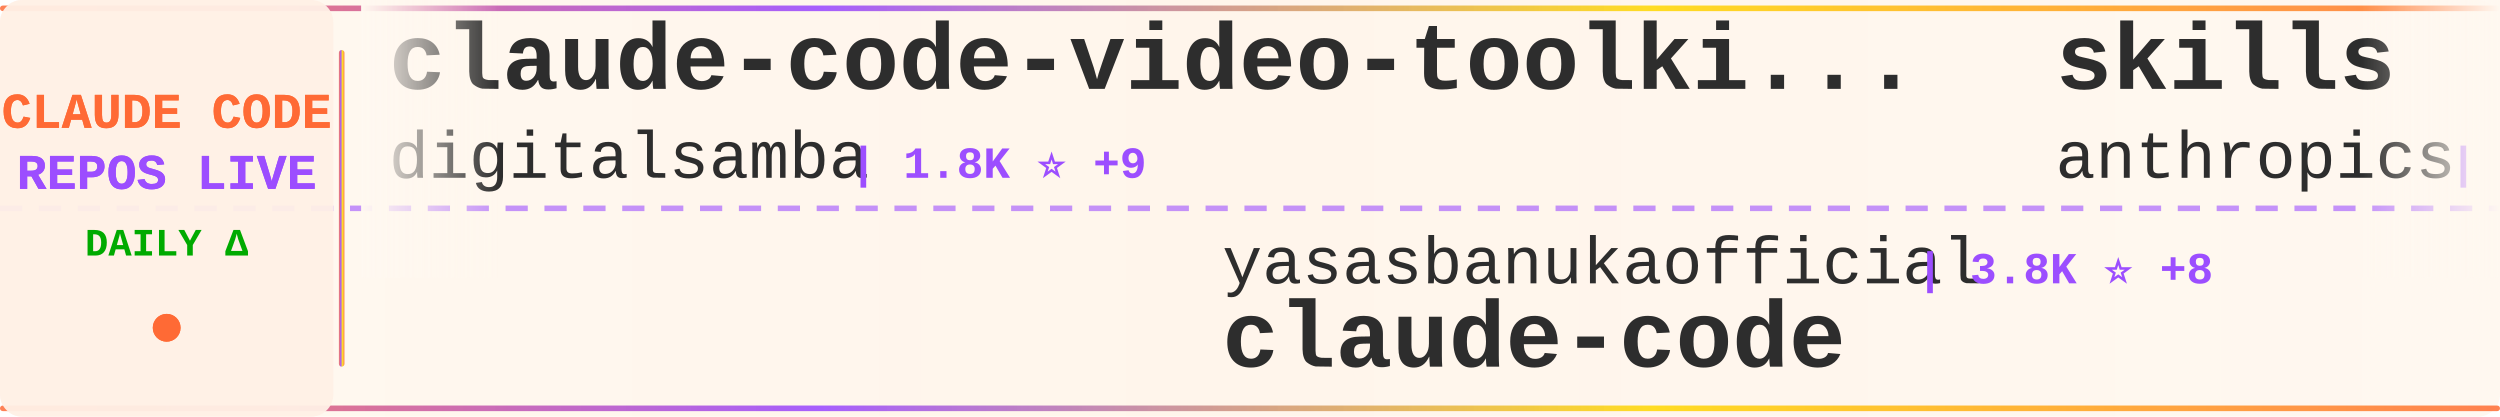
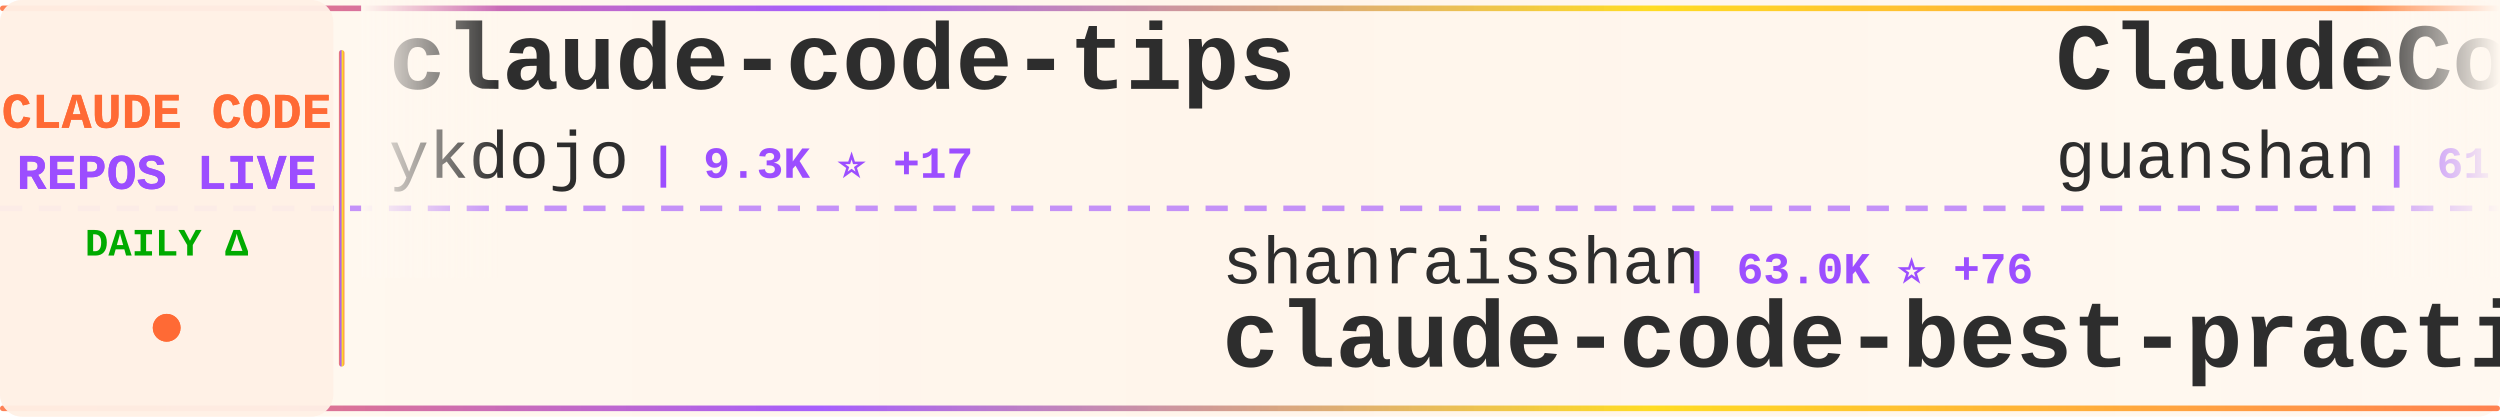
<svg xmlns="http://www.w3.org/2000/svg" width="900" height="150">
  <defs>
    <linearGradient id="tickerBg" x1="0%" y1="0%" x2="100%" y2="0%">
      <stop offset="0%" style="stop-color:#fff8f0;stop-opacity:0.98" />
      <stop offset="50%" style="stop-color:#fff5eb;stop-opacity:1" />
      <stop offset="100%" style="stop-color:#fff8f0;stop-opacity:0.98" />
    </linearGradient>
    <linearGradient id="borderGrad" x1="0%" y1="0%" x2="100%" y2="0%">
      <stop offset="0%" style="stop-color:#FF6B35;stop-opacity:0.85">
        <animate attributeName="stop-opacity" values="0.85;1;0.85" dur="2s" repeatCount="indefinite" />
      </stop>
      <stop offset="33%" style="stop-color:#9C4EFF;stop-opacity:0.9">
        <animate attributeName="stop-opacity" values="0.9;1;0.9" dur="2.2s" repeatCount="indefinite" />
      </stop>
      <stop offset="66%" style="stop-color:#FFD700;stop-opacity:0.85">
        <animate attributeName="stop-opacity" values="0.85;1;0.85" dur="1.8s" repeatCount="indefinite" />
      </stop>
      <stop offset="100%" style="stop-color:#FF6B35;stop-opacity:0.85">
        <animate attributeName="stop-opacity" values="0.85;1;0.85" dur="2s" repeatCount="indefinite" />
      </stop>
    </linearGradient>
    <filter id="textGlow">
      <feGaussianBlur stdDeviation="0.15" result="coloredBlur" />
      <feMerge>
        <feMergeNode in="coloredBlur" />
        <feMergeNode in="SourceGraphic" />
      </feMerge>
    </filter>
    <filter id="metricGlow">
      <feGaussianBlur stdDeviation="0.2" result="coloredBlur" />
      <feMerge>
        <feMergeNode in="coloredBlur" />
        <feMergeNode in="SourceGraphic" />
      </feMerge>
    </filter>
    <linearGradient id="leftFade" x1="0%" y1="0%" x2="100%" y2="0%">
      <stop offset="0%" style="stop-color:#fff8f0;stop-opacity:1" />
      <stop offset="100%" style="stop-color:#fff8f0;stop-opacity:0" />
    </linearGradient>
    <linearGradient id="rightFade" x1="0%" y1="0%" x2="100%" y2="0%">
      <stop offset="0%" style="stop-color:#fff8f0;stop-opacity:0" />
      <stop offset="100%" style="stop-color:#fff8f0;stop-opacity:1" />
    </linearGradient>
  </defs>
  <rect width="900" height="150" fill="url(#tickerBg)" rx="8" />
  <rect x="0" y="2" width="900" height="2" fill="url(#borderGrad)" rx="1" />
  <rect x="0" y="146" width="900" height="2" fill="url(#borderGrad)" rx="1" />
  <line x1="0" y1="75" x2="900" y2="75" stroke="#9C4EFF" stroke-width="2" stroke-dasharray="8 6" opacity="0.6" />
  <rect x="0" y="0" width="120" height="150" fill="#fff0e6" opacity="0.95" rx="8" />
  <text x="60" y="46" font-family="'Courier New', monospace" font-size="18" font-weight="bold" fill="#FF6B35" text-anchor="middle" filter="url(#textGlow)">
    CLAUDE CODE
  </text>
  <text x="60" y="68" font-family="'Courier New', monospace" font-size="18" font-weight="bold" fill="#9C4EFF" text-anchor="middle" filter="url(#textGlow)">
    REPOS LIVE
  </text>
  <text x="60" y="92" font-family="'Courier New', monospace" font-size="14" font-weight="bold" fill="#00aa00" text-anchor="middle">
    DAILY Δ
  </text>
  <circle cx="60" cy="118" r="5" fill="#FF6B35" filter="url(#metricGlow)">
    <animate attributeName="r" values="4;6;4" dur="1.5s" repeatCount="indefinite" />
    <animate attributeName="opacity" values="0.6;1;0.6" dur="1.5s" repeatCount="indefinite" />
  </circle>
  <rect x="122" y="18" width="2" height="114" fill="url(#borderGrad)" rx="1" />
  <clipPath id="tickerClip">
    <rect x="130" y="0" width="770" height="150" />
  </clipPath>
  <g clip-path="url(#tickerClip)">
    <g id="tickerItems">
      <animateTransform attributeName="transform" attributeType="XML" type="translate" from="0 0" to="-3000 0" dur="54s" repeatCount="indefinite" />
      <g transform="translate(0, 0)">
+         <text x="140" y="32" font-family="'Courier New', monospace" font-size="34" font-weight="bold" fill="#2d2d2d">claude-code-tips</text>
+         <text x="140" y="64" font-family="'Courier New', monospace" font-size="24" font-weight="normal" fill="#2d2d2d" opacity="1.0">ykdojo</text>
+         <text x="234" y="64" font-family="'Courier New', monospace" font-size="16" font-weight="bold" fill="#9C4EFF"> | 9.3K ⭐ +17</text>
+       </g>
+       <g transform="translate(300, 0)">
+         <text x="140" y="102" font-family="'Courier New', monospace" font-size="24" font-weight="normal" fill="#2d2d2d" opacity="1.0">shanraisshan</text>
+         <text x="306" y="102" font-family="'Courier New', monospace" font-size="16" font-weight="bold" fill="#9C4EFF"> | 63.0K ⭐ +76</text>
+         <text x="140" y="132" font-family="'Courier New', monospace" font-size="34" font-weight="bold" fill="#2d2d2d">claude-code-best-practic...</text>
+       </g>
+       <g transform="translate(600, 0)">
+         <text x="140" y="32" font-family="'Courier New', monospace" font-size="34" font-weight="bold" fill="#2d2d2d">ClaudeCode</text>
+         <text x="140" y="64" font-family="'Courier New', monospace" font-size="24" font-weight="normal" fill="#2d2d2d" opacity="1.0">guanshan</text>
+         <text x="258" y="64" font-family="'Courier New', monospace" font-size="16" font-weight="bold" fill="#9C4EFF"> | 61 ⭐</text>
+       </g>
+       <g transform="translate(900, 0)">
+         <text x="140" y="102" font-family="'Courier New', monospace" font-size="24" font-weight="normal" fill="#2d2d2d" opacity="1.0">Pimzino</text>
+         <text x="246" y="102" font-family="'Courier New', monospace" font-size="16" font-weight="bold" fill="#9C4EFF"> | 3.8K ⭐ +2</text>
+         <text x="140" y="132" font-family="'Courier New', monospace" font-size="34" font-weight="bold" fill="#2d2d2d">claude-code-spec-workflo...</text>
+       </g>
+       <g transform="translate(1200, 0)">
+         <text x="140" y="32" font-family="'Courier New', monospace" font-size="34" font-weight="bold" fill="#2d2d2d">claude-code-rev</text>
+         <text x="140" y="64" font-family="'Courier New', monospace" font-size="24" font-weight="normal" fill="#2d2d2d" opacity="1.0">oboard</text>
+         <text x="234" y="64" font-family="'Courier New', monospace" font-size="16" font-weight="bold" fill="#9C4EFF"> | 3.3K ⭐ +1</text>
+       </g>
+       <g transform="translate(1500, 0)">
+         <text x="140" y="102" font-family="'Courier New', monospace" font-size="24" font-weight="normal" fill="#2d2d2d" opacity="1.0">https-deeplearning-ai</text>
+         <text x="414" y="102" font-family="'Courier New', monospace" font-size="16" font-weight="bold" fill="#9C4EFF"> | 534 ⭐</text>
+         <text x="140" y="132" font-family="'Courier New', monospace" font-size="34" font-weight="bold" fill="#2d2d2d">sc-claude-code-files</text>
+       </g>
+       <g transform="translate(1800, 0)">
        <text x="140" y="32" font-family="'Courier New', monospace" font-size="34" font-weight="bold" fill="#2d2d2d">claude-code-video-toolki...</text>
        <text x="140" y="64" font-family="'Courier New', monospace" font-size="24" font-weight="normal" fill="#2d2d2d" opacity="1.0">digitalsamba</text>
        <text x="306" y="64" font-family="'Courier New', monospace" font-size="16" font-weight="bold" fill="#9C4EFF"> | 1.8K ⭐ +9</text>
      </g>
-       <g transform="translate(300, 0)">
-         <text x="140" y="102" font-family="'Courier New', monospace" font-size="24" font-weight="normal" fill="#2d2d2d" opacity="1.0">yasasbanukaofficial</text>
-         <text x="390" y="102" font-family="'Courier New', monospace" font-size="16" font-weight="bold" fill="#9C4EFF"> | 3.8K ⭐ +8</text>
-         <text x="140" y="132" font-family="'Courier New', monospace" font-size="34" font-weight="bold" fill="#2d2d2d">claude-code</text>
-       </g>
-       <g transform="translate(600, 0)">
-         <text x="140" y="32" font-family="'Courier New', monospace" font-size="34" font-weight="bold" fill="#2d2d2d">skills</text>
-         <text x="140" y="64" font-family="'Courier New', monospace" font-size="24" font-weight="normal" fill="#2d2d2d" opacity="1.0">anthropics</text>
-         <text x="282" y="64" font-family="'Courier New', monospace" font-size="16" font-weight="bold" fill="#9C4EFF"> | 162.2K ⭐ +358</text>
-       </g>
-       <g transform="translate(900, 0)">
-         <text x="140" y="102" font-family="'Courier New', monospace" font-size="24" font-weight="normal" fill="#2d2d2d" opacity="1.0">ding113</text>
-         <text x="246" y="102" font-family="'Courier New', monospace" font-size="16" font-weight="bold" fill="#9C4EFF"> | 3.3K ⭐ +6</text>
-         <text x="140" y="132" font-family="'Courier New', monospace" font-size="34" font-weight="bold" fill="#2d2d2d">claude-code-hub</text>
-       </g>
-       <g transform="translate(1200, 0)">
-         <text x="140" y="32" font-family="'Courier New', monospace" font-size="34" font-weight="bold" fill="#2d2d2d">claude-code-best-practic...</text>
-         <text x="140" y="64" font-family="'Courier New', monospace" font-size="24" font-weight="normal" fill="#2d2d2d" opacity="1.0">shanraisshan</text>
-         <text x="306" y="64" font-family="'Courier New', monospace" font-size="16" font-weight="bold" fill="#9C4EFF"> | 63.0K ⭐ +83</text>
-       </g>
-       <g transform="translate(1500, 0)">
-         <text x="140" y="102" font-family="'Courier New', monospace" font-size="24" font-weight="normal" fill="#2d2d2d" opacity="1.0">Yeachan-Heo</text>
-         <text x="294" y="102" font-family="'Courier New', monospace" font-size="16" font-weight="bold" fill="#9C4EFF"> | 37.9K ⭐ +34</text>
-         <text x="140" y="132" font-family="'Courier New', monospace" font-size="34" font-weight="bold" fill="#2d2d2d">oh-my-claudecode</text>
-       </g>
-       <g transform="translate(1800, 0)">
-         <text x="140" y="32" font-family="'Courier New', monospace" font-size="34" font-weight="bold" fill="#2d2d2d">claude-code-tudou</text>
-         <text x="140" y="64" font-family="'Courier New', monospace" font-size="24" font-weight="normal" fill="#2d2d2d" opacity="1.0">AICoderTudou</text>
-         <text x="306" y="64" font-family="'Courier New', monospace" font-size="16" font-weight="bold" fill="#9C4EFF"> | 498 ⭐</text>
-       </g>
      <g transform="translate(2100, 0)">
-         <text x="140" y="102" font-family="'Courier New', monospace" font-size="24" font-weight="normal" fill="#2d2d2d" opacity="1.0">guanshan</text>
-         <text x="258" y="102" font-family="'Courier New', monospace" font-size="16" font-weight="bold" fill="#9C4EFF"> | 61 ⭐</text>
-         <text x="140" y="132" font-family="'Courier New', monospace" font-size="34" font-weight="bold" fill="#2d2d2d">ClaudeCode</text>
+         <text x="140" y="102" font-family="'Courier New', monospace" font-size="24" font-weight="normal" fill="#2d2d2d" opacity="1.0">pengchengneo</text>
+         <text x="306" y="102" font-family="'Courier New', monospace" font-size="16" font-weight="bold" fill="#9C4EFF"> | 1.7K ⭐ +6</text>
+         <text x="140" y="132" font-family="'Courier New', monospace" font-size="34" font-weight="bold" fill="#2d2d2d">Claude-Code</text>
      </g>
      <g transform="translate(2400, 0)">
-         <text x="140" y="32" font-family="'Courier New', monospace" font-size="34" font-weight="bold" fill="#2d2d2d">Claude-Code</text>
-         <text x="140" y="64" font-family="'Courier New', monospace" font-size="24" font-weight="normal" fill="#2d2d2d" opacity="1.0">KPR111</text>
-         <text x="234" y="64" font-family="'Courier New', monospace" font-size="16" font-weight="bold" fill="#9C4EFF"> | 18 ⭐</text>
+         <text x="140" y="32" font-family="'Courier New', monospace" font-size="34" font-weight="bold" fill="#2d2d2d">claude-code-guide</text>
+         <text x="140" y="64" font-family="'Courier New', monospace" font-size="24" font-weight="normal" fill="#2d2d2d" opacity="1.0">zebbern</text>
+         <text x="246" y="64" font-family="'Courier New', monospace" font-size="16" font-weight="bold" fill="#9C4EFF"> | 4.4K ⭐ +2</text>
      </g>
      <g transform="translate(2700, 0)">
-         <text x="140" y="102" font-family="'Courier New', monospace" font-size="24" font-weight="normal" fill="#2d2d2d" opacity="1.0">Tinkeringg-Lab</text>
-         <text x="330" y="102" font-family="'Courier New', monospace" font-size="16" font-weight="bold" fill="#9C4EFF"> | 211 ⭐</text>
-         <text x="140" y="132" font-family="'Courier New', monospace" font-size="34" font-weight="bold" fill="#2d2d2d">claude-code</text>
+         <text x="140" y="102" font-family="'Courier New', monospace" font-size="24" font-weight="normal" fill="#2d2d2d" opacity="1.0">andrew-kramer-inno</text>
+         <text x="378" y="102" font-family="'Courier New', monospace" font-size="16" font-weight="bold" fill="#9C4EFF"> | 595 ⭐</text>
+         <text x="140" y="132" font-family="'Courier New', monospace" font-size="34" font-weight="bold" fill="#2d2d2d">claude-code-source-build</text>
      </g>
      <g transform="translate(3000, 0)">
-         <text x="140" y="32" font-family="'Courier New', monospace" font-size="34" font-weight="bold" fill="#2d2d2d">claude-code-video-toolki...</text>
-         <text x="140" y="64" font-family="'Courier New', monospace" font-size="24" font-weight="normal" fill="#2d2d2d" opacity="1.0">digitalsamba</text>
-         <text x="306" y="64" font-family="'Courier New', monospace" font-size="16" font-weight="bold" fill="#9C4EFF"> | 1.8K ⭐ +9</text>
+         <text x="140" y="32" font-family="'Courier New', monospace" font-size="34" font-weight="bold" fill="#2d2d2d">claude-code-tips</text>
+         <text x="140" y="64" font-family="'Courier New', monospace" font-size="24" font-weight="normal" fill="#2d2d2d" opacity="1.0">ykdojo</text>
+         <text x="234" y="64" font-family="'Courier New', monospace" font-size="16" font-weight="bold" fill="#9C4EFF"> | 9.3K ⭐ +17</text>
      </g>
      <g transform="translate(3300, 0)">
-         <text x="140" y="102" font-family="'Courier New', monospace" font-size="24" font-weight="normal" fill="#2d2d2d" opacity="1.0">yasasbanukaofficial</text>
-         <text x="390" y="102" font-family="'Courier New', monospace" font-size="16" font-weight="bold" fill="#9C4EFF"> | 3.8K ⭐ +8</text>
-         <text x="140" y="132" font-family="'Courier New', monospace" font-size="34" font-weight="bold" fill="#2d2d2d">claude-code</text>
+         <text x="140" y="102" font-family="'Courier New', monospace" font-size="24" font-weight="normal" fill="#2d2d2d" opacity="1.0">shanraisshan</text>
+         <text x="306" y="102" font-family="'Courier New', monospace" font-size="16" font-weight="bold" fill="#9C4EFF"> | 63.0K ⭐ +76</text>
+         <text x="140" y="132" font-family="'Courier New', monospace" font-size="34" font-weight="bold" fill="#2d2d2d">claude-code-best-practic...</text>
      </g>
      <g transform="translate(3600, 0)">
-         <text x="140" y="32" font-family="'Courier New', monospace" font-size="34" font-weight="bold" fill="#2d2d2d">skills</text>
-         <text x="140" y="64" font-family="'Courier New', monospace" font-size="24" font-weight="normal" fill="#2d2d2d" opacity="1.0">anthropics</text>
-         <text x="282" y="64" font-family="'Courier New', monospace" font-size="16" font-weight="bold" fill="#9C4EFF"> | 162.2K ⭐ +358</text>
+         <text x="140" y="32" font-family="'Courier New', monospace" font-size="34" font-weight="bold" fill="#2d2d2d">ClaudeCode</text>
+         <text x="140" y="64" font-family="'Courier New', monospace" font-size="24" font-weight="normal" fill="#2d2d2d" opacity="1.0">guanshan</text>
+         <text x="258" y="64" font-family="'Courier New', monospace" font-size="16" font-weight="bold" fill="#9C4EFF"> | 61 ⭐</text>
      </g>
      <g transform="translate(3900, 0)">
-         <text x="140" y="102" font-family="'Courier New', monospace" font-size="24" font-weight="normal" fill="#2d2d2d" opacity="1.0">ding113</text>
-         <text x="246" y="102" font-family="'Courier New', monospace" font-size="16" font-weight="bold" fill="#9C4EFF"> | 3.3K ⭐ +6</text>
-         <text x="140" y="132" font-family="'Courier New', monospace" font-size="34" font-weight="bold" fill="#2d2d2d">claude-code-hub</text>
+         <text x="140" y="102" font-family="'Courier New', monospace" font-size="24" font-weight="normal" fill="#2d2d2d" opacity="1.0">Pimzino</text>
+         <text x="246" y="102" font-family="'Courier New', monospace" font-size="16" font-weight="bold" fill="#9C4EFF"> | 3.8K ⭐ +2</text>
+         <text x="140" y="132" font-family="'Courier New', monospace" font-size="34" font-weight="bold" fill="#2d2d2d">claude-code-spec-workflo...</text>
      </g>
    </g>
  </g>
  <rect x="130" y="0" width="50" height="100" fill="url(#leftFade)" />
  <rect x="850" y="0" width="50" height="100" fill="url(#rightFade)" />
</svg>
